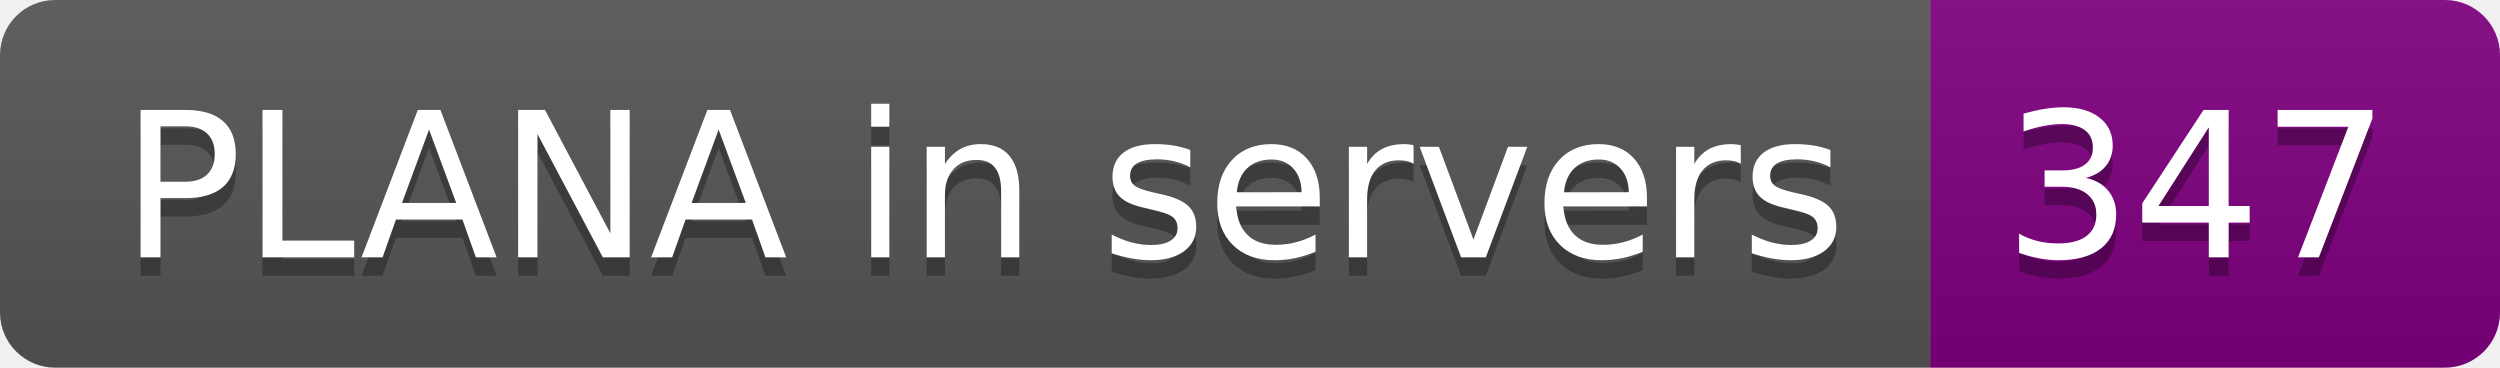
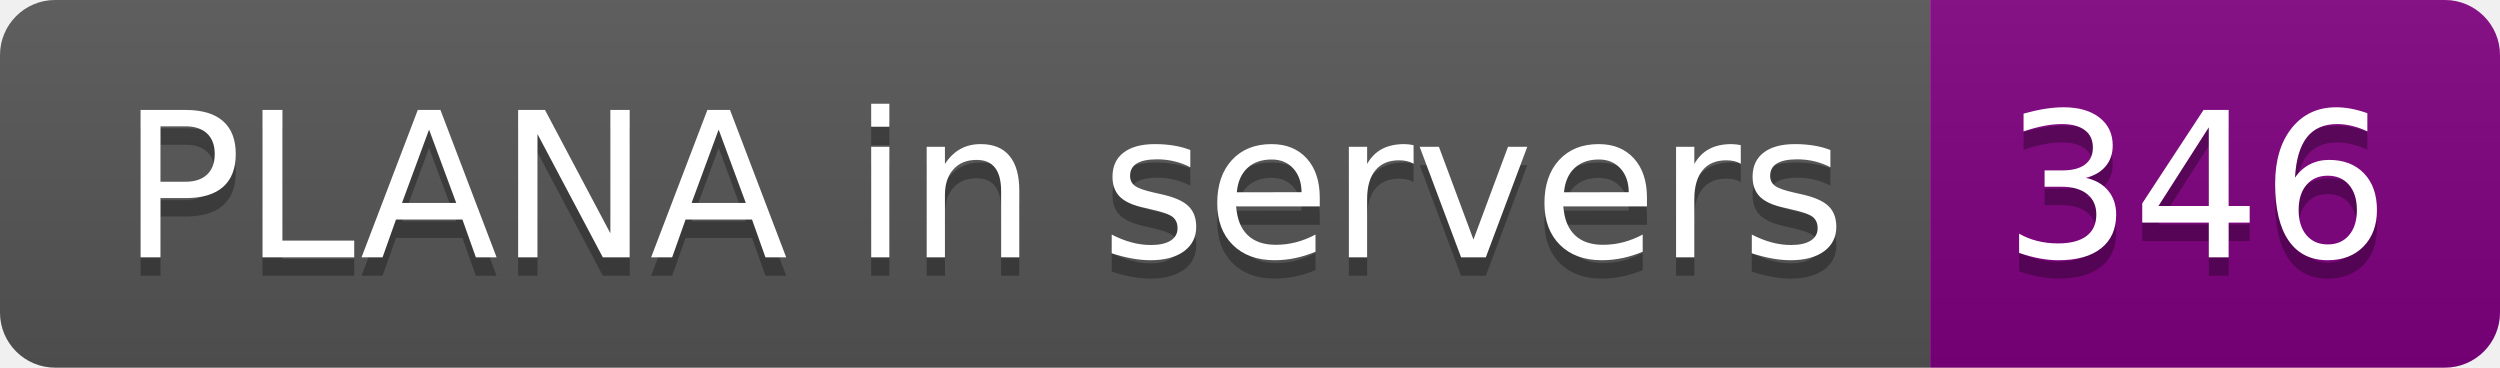
- <svg xmlns="http://www.w3.org/2000/svg" width="136" height="20" role="img" aria-label="PLANA in servers: 347">
+ <svg xmlns="http://www.w3.org/2000/svg" width="136" height="20" role="img" aria-label="PLANA in servers: 346">
  <linearGradient id="s" x2="0" y2="100%">
    <stop offset="0" stop-color="#bbb" stop-opacity=".1" />
    <stop offset="1" stop-opacity=".1" />
  </linearGradient>
  <clipPath id="r">
    <rect width="136" height="20" rx="3" fill="#fff" />
  </clipPath>
  <g clip-path="url(#r)">
    <rect width="105" height="20" fill="#555" />
    <rect x="105" width="31" height="20" fill="purple" />
    <rect width="136" height="20" fill="url(#s)" />
  </g>
  <g fill="#fff" text-anchor="middle" font-family="Verdana,Geneva,DejaVu Sans,sans-serif" text-rendering="geometricPrecision" font-size="110">
    <text aria-hidden="true" x="535" y="150" fill="#010101" fill-opacity=".3" transform="scale(.1)" textLength="950">PLANA in servers</text>
    <text x="535" y="140" transform="scale(.1)" fill="#fff" textLength="950">PLANA in servers</text>
-     <text aria-hidden="true" x="1195" y="150" fill="#010101" fill-opacity=".3" transform="scale(.1)" textLength="210">347</text>
-     <text x="1195" y="140" transform="scale(.1)" fill="#fff" textLength="210">347</text>
+     <text aria-hidden="true" x="1195" y="150" fill="#010101" fill-opacity=".3" transform="scale(.1)" textLength="210">346</text>
+     <text x="1195" y="140" transform="scale(.1)" fill="#fff" textLength="210">346</text>
  </g>
</svg>
